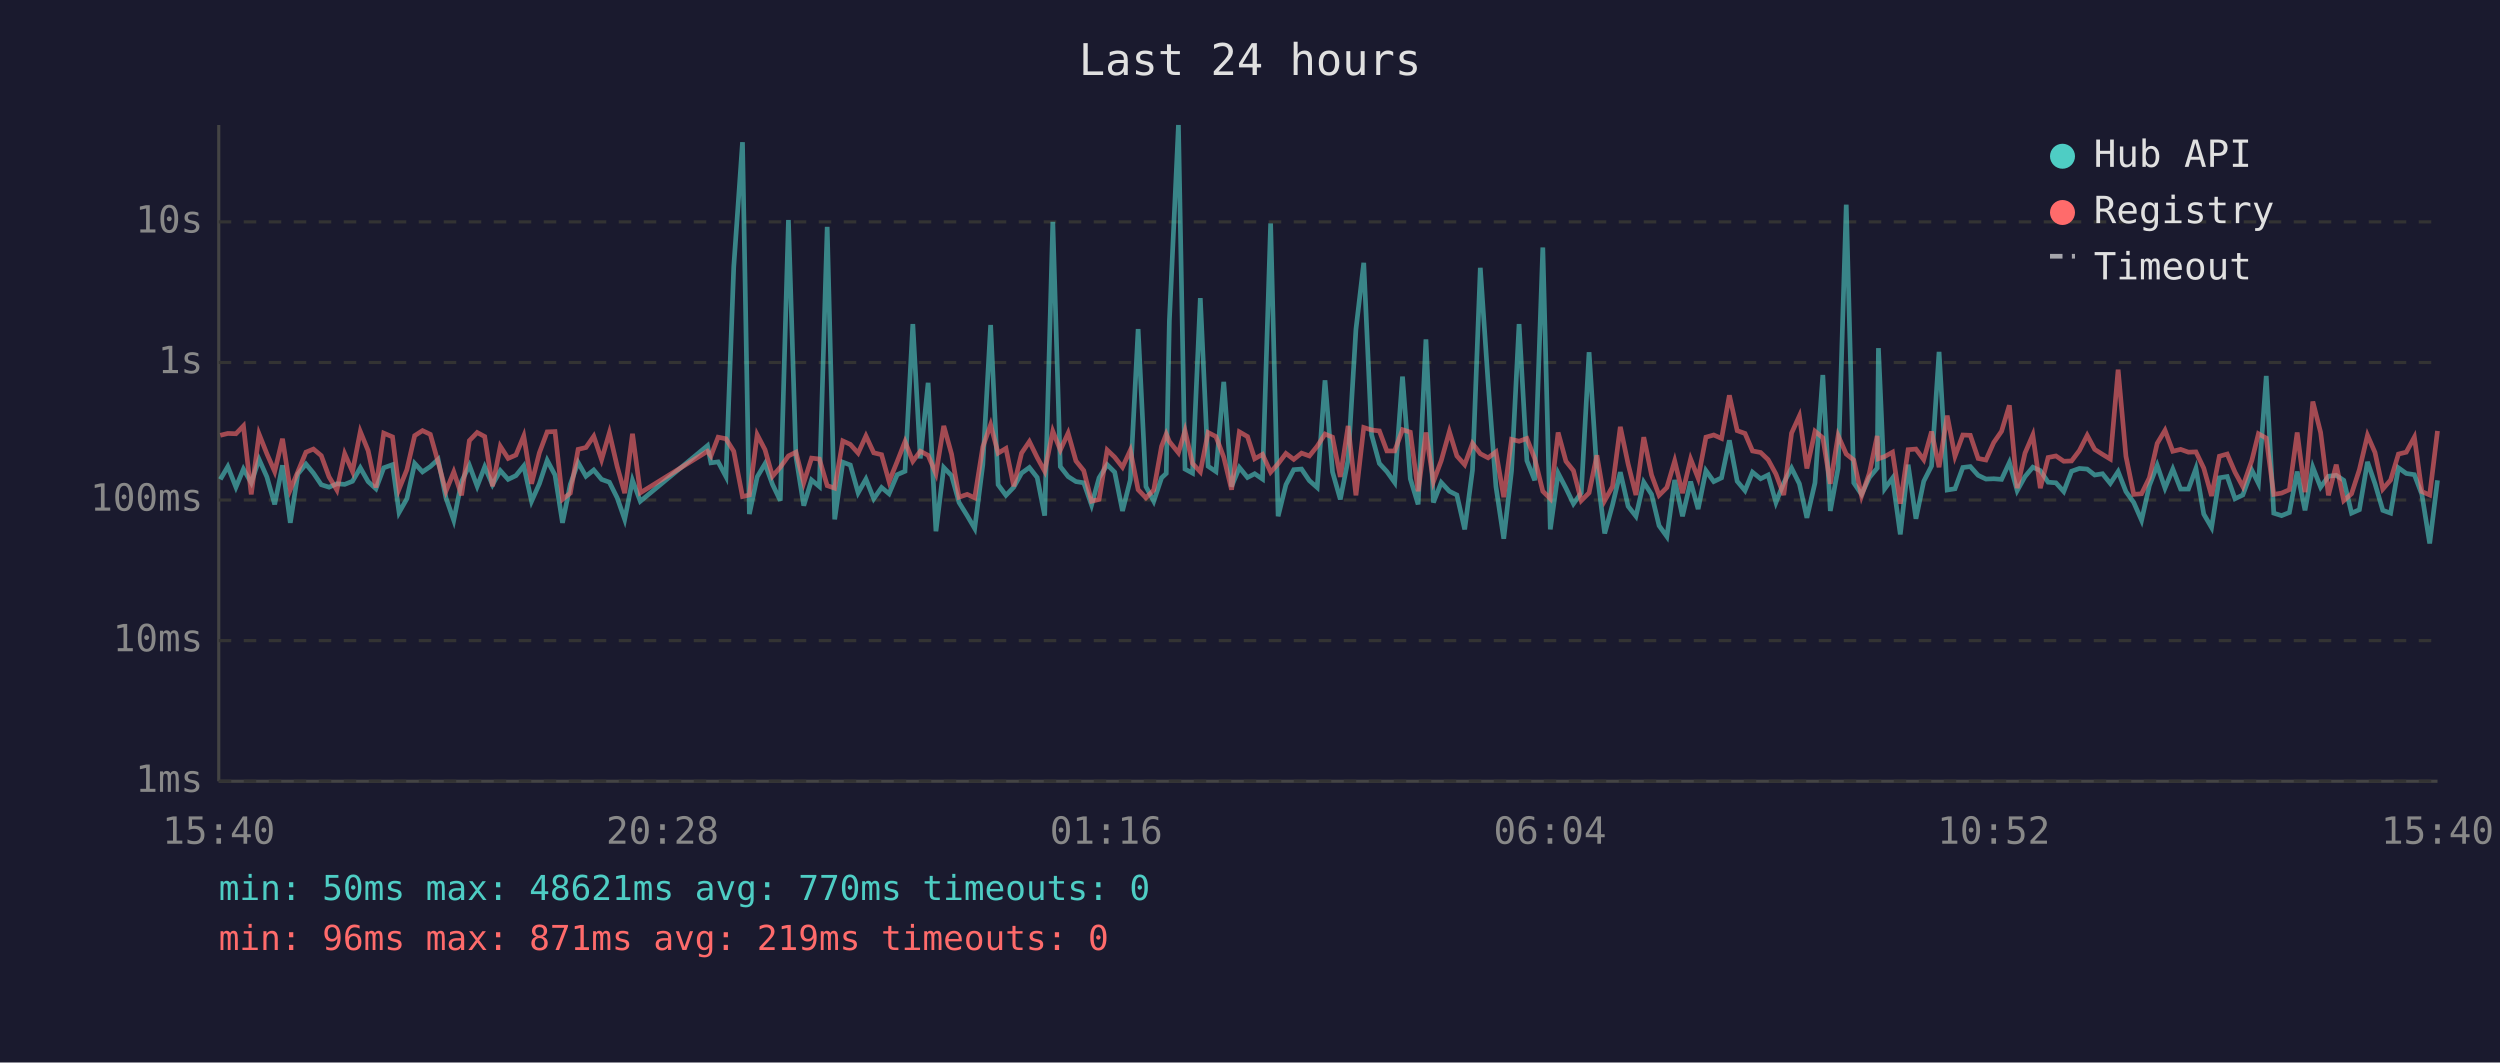
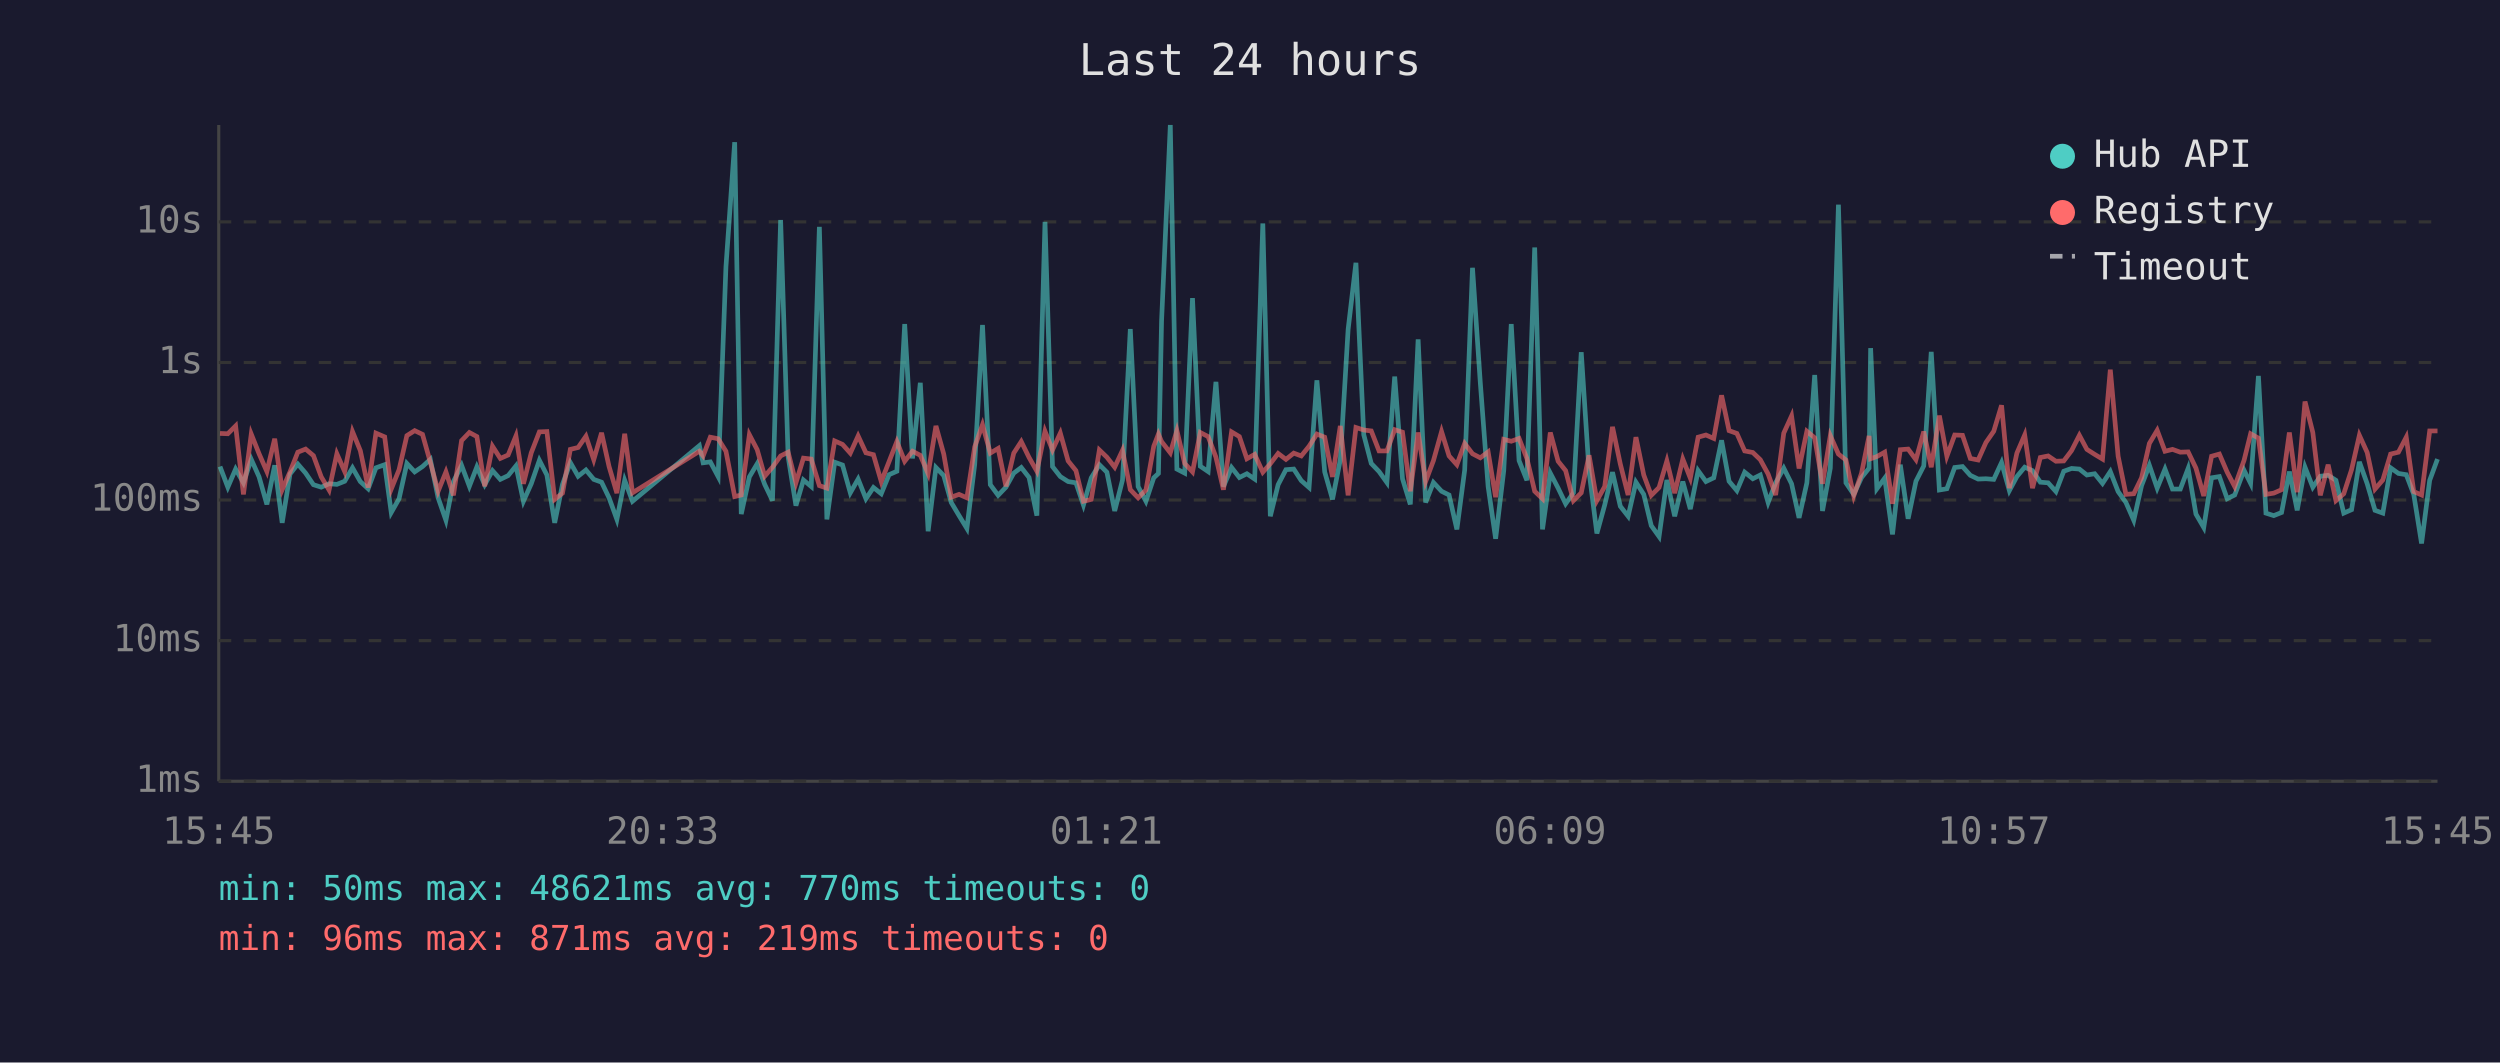
<svg xmlns="http://www.w3.org/2000/svg" viewBox="0 0 800 340" font-family="monospace" font-size="12">
  <rect width="800" height="340" fill="#1a1a2e" />
  <text x="400" y="24" fill="#e0e0e0" font-size="14" text-anchor="middle">Last 24 hours</text>
  <line x1="70" y1="40" x2="70" y2="250" stroke="#444" stroke-width="1" />
  <line x1="70" y1="250" x2="780" y2="250" stroke="#444" stroke-width="1" />
  <line x1="70" y1="250" x2="780" y2="250" stroke="#333" stroke-width="1" stroke-dasharray="4" />
  <text x="65" y="250" fill="#888" text-anchor="end" dominant-baseline="middle">1ms</text>
  <line x1="70" y1="205" x2="780" y2="205" stroke="#333" stroke-width="1" stroke-dasharray="4" />
  <text x="65" y="205" fill="#888" text-anchor="end" dominant-baseline="middle">10ms</text>
  <line x1="70" y1="160" x2="780" y2="160" stroke="#333" stroke-width="1" stroke-dasharray="4" />
  <text x="65" y="160" fill="#888" text-anchor="end" dominant-baseline="middle">100ms</text>
  <line x1="70" y1="116" x2="780" y2="116" stroke="#333" stroke-width="1" stroke-dasharray="4" />
  <text x="65" y="116" fill="#888" text-anchor="end" dominant-baseline="middle">1s</text>
  <line x1="70" y1="71" x2="780" y2="71" stroke="#333" stroke-width="1" stroke-dasharray="4" />
  <text x="65" y="71" fill="#888" text-anchor="end" dominant-baseline="middle">10s</text>
-   <text x="70" y="270" fill="#888" text-anchor="middle">15:40</text>
-   <text x="212" y="270" fill="#888" text-anchor="middle">20:28</text>
-   <text x="354" y="270" fill="#888" text-anchor="middle">01:16</text>
-   <text x="496" y="270" fill="#888" text-anchor="middle">06:04</text>
-   <text x="638" y="270" fill="#888" text-anchor="middle">10:52</text>
-   <text x="780" y="270" fill="#888" text-anchor="middle">15:40</text>
-   <polyline points="70.5,153.4 72.9,149.3 75.5,155.9 77.9,150.1 80.4,154.5 82.9,147.0 85.4,152.6 87.9,161.4 90.4,148.9 92.9,167.3 95.3,151.7 97.9,148.5 100.3,151.4 102.8,155.1 105.3,155.9 107.8,154.8 110.3,155.0 112.8,154.0 115.3,149.7 117.8,154.1 120.3,156.4 122.8,149.7 125.6,148.7 127.7,164.0 130.2,159.6 132.7,148.3 135.2,151.0 137.7,149.3 140.2,147.0 142.7,159.3 145.2,166.5 147.7,154.1 150.2,148.9 152.7,155.6 155.1,149.4 157.6,155.1 160.1,150.6 162.6,153.4 165.1,152.2 167.6,149.1 170.1,160.4 172.6,154.8 175.1,147.3 177.6,152.0 180.0,167.3 182.5,155.0 185.0,148.0 187.5,152.4 190.0,150.4 192.5,153.4 195.0,154.3 197.5,159.3 199.9,166.2 202.4,153.7 204.9,160.4 226.4,142.6 227.5,148.1 229.8,147.8 232.3,152.5 234.8,85.4 237.6,45.5 239.8,164.5 242.3,152.6 244.8,148.4 247.2,155.0 249.7,160.2 252.3,70.4 254.7,146.1 257.2,161.8 259.7,153.6 262.2,155.7 264.7,72.6 267.1,166.2 269.7,147.9 272.1,148.8 274.6,157.7 277.1,153.3 279.6,159.6 282.1,156.0 284.5,158.0 287.1,151.9 289.6,150.8 292.1,103.7 294.5,146.7 297.0,122.5 299.5,170.0 302.0,149.6 304.5,152.2 306.9,160.8 309.5,165.0 311.9,169.1 314.5,148.7 317.0,104.0 319.4,155.1 321.9,158.5 324.4,155.9 326.9,151.4 329.4,149.6 331.9,152.8 334.3,165.0 336.9,71.0 339.3,149.3 341.8,152.5 344.3,154.1 346.8,154.5 349.3,161.6 351.7,152.9 354.3,148.7 356.7,151.1 359.2,163.5 361.7,153.6 364.2,105.3 366.7,155.7 369.2,160.4 371.7,152.9 373.2,151.5 374.2,102.7 377.1,40.0 379.2,150.1 381.6,151.4 384.1,95.4 386.6,149.2 389.1,150.9 391.6,122.2 394.1,155.7 396.6,149.6 399.2,152.8 401.5,151.6 404.0,153.3 406.6,71.5 409.0,165.2 411.5,155.1 414.0,150.3 416.5,150.1 419.0,153.8 421.5,156.0 424.0,121.7 426.4,151.0 428.9,159.8 431.4,147.1 433.9,105.4 436.4,84.1 438.9,139.1 441.4,148.3 443.8,150.9 446.3,154.4 448.8,120.5 451.3,153.2 453.8,161.4 456.3,108.6 458.7,160.8 461.2,154.4 463.8,157.2 466.2,158.4 468.7,169.4 471.2,150.4 473.7,85.7 476.2,122.5 478.7,155.7 481.2,172.4 483.7,150.6 486.1,103.7 488.6,147.4 491.1,153.7 493.7,79.2 496.1,169.4 498.6,151.4 501.1,156.2 503.5,161.2 506.0,157.7 508.5,112.7 511.0,150.9 513.5,170.7 516.0,161.6 518.5,151.1 521.0,162.0 523.5,165.2 526.0,154.3 528.5,158.2 530.9,168.2 533.4,171.7 535.9,153.6 538.4,165.2 541.0,154.1 543.4,162.9 545.9,150.6 548.4,154.1 550.9,152.9 553.4,140.9 555.9,154.0 558.4,157.0 560.8,151.1 563.4,153.2 565.8,152.0 568.3,160.8 570.8,154.5 573.3,149.8 575.8,154.8 578.2,165.7 580.8,154.5 583.3,120.0 585.7,163.5 588.2,149.8 590.8,65.5 593.2,154.5 595.7,158.2 598.2,152.8 600.7,149.8 601.1,111.4 603.1,156.4 605.6,153.0 608.1,171.0 610.6,148.7 613.1,166.0 615.6,154.0 618.1,149.1 620.5,112.6 623.1,156.8 625.6,156.4 628.1,149.6 630.5,149.3 633.0,152.1 635.5,153.3 638.0,153.2 640.5,153.4 643.0,148.0 645.5,157.0 648.0,152.5 650.5,149.5 652.9,150.6 655.4,154.3 657.9,154.5 660.4,157.3 662.9,150.8 665.4,149.9 667.9,150.1 670.3,152.0 672.8,151.6 675.3,154.7 677.8,150.9 680.3,157.3 682.8,160.8 685.3,166.5 687.8,155.4 690.3,148.9 692.8,156.2 695.3,150.1 697.8,156.5 700.3,156.5 702.7,149.9 705.2,164.5 707.7,168.8 710.2,152.9 712.7,152.5 715.2,159.6 717.7,158.4 720.6,150.5 722.7,154.7 725.2,120.3 727.6,164.2 730.1,165.0 732.6,164.0 735.1,150.9 737.6,163.3 740.1,149.5 742.6,155.9 745.1,152.4 747.6,152.1 750.0,153.7 752.5,164.2 755.0,163.1 757.6,147.8 760.0,154.8 762.5,163.3 765.0,164.2 767.5,149.7 770.0,151.5 772.6,151.9 775.0,158.2 777.5,173.9 780.0,153.7" fill="none" stroke="#4ecdc4" stroke-width="1.5" opacity="0.6" />
-   <polyline points="70.5,139.3 72.9,138.7 75.5,138.8 77.9,136.3 80.4,158.2 82.9,138.9 85.4,145.2 87.9,150.9 90.4,140.4 92.9,156.7 95.3,151.0 97.9,144.7 100.3,143.7 102.8,145.8 105.3,152.6 107.8,156.8 110.3,145.2 112.8,150.9 115.3,138.1 117.8,144.2 120.3,156.0 122.8,138.6 125.6,139.8 127.7,156.5 130.2,150.3 132.7,139.4 135.2,137.8 137.7,139.0 140.2,147.9 142.7,157.2 145.2,151.0 147.7,158.5 150.2,141.0 152.7,138.4 155.1,139.7 157.6,155.6 160.1,142.8 162.6,146.7 165.1,145.6 167.6,139.5 170.1,154.8 172.6,144.9 175.1,138.2 177.6,138.1 180.0,159.8 182.5,157.8 185.0,143.8 187.5,143.2 190.0,139.6 192.5,147.1 195.0,138.5 197.5,149.3 199.9,157.8 202.4,138.8 204.9,157.7 226.4,144.4 227.5,145.9 229.8,139.9 232.3,140.4 234.8,144.4 237.6,158.9 239.8,158.4 242.3,139.1 244.8,143.9 247.2,152.4 249.7,149.5 252.3,145.9 254.7,144.7 257.2,154.5 259.7,146.6 262.2,146.9 264.7,155.4 267.1,156.2 269.7,141.1 272.1,142.2 274.6,145.0 277.1,139.5 279.6,144.9 282.1,145.5 284.5,154.1 287.1,147.7 289.6,141.3 292.1,147.6 294.5,144.4 297.0,145.7 299.5,151.6 302.0,136.3 304.5,145.3 306.9,159.1 309.5,158.2 311.9,159.3 314.5,143.0 317.0,135.9 319.4,145.0 321.9,143.5 324.4,155.6 326.9,145.0 329.4,141.3 331.9,146.4 334.3,150.8 336.9,138.0 339.3,144.0 341.8,138.6 344.3,147.5 346.8,150.6 349.3,160.4 351.7,159.8 354.3,144.0 356.7,146.3 359.2,149.5 361.7,144.1 364.2,156.7 366.7,159.3 369.2,156.8 371.7,142.8 373.2,138.9 374.2,141.3 377.1,144.9 379.2,137.8 381.6,148.3 384.1,151.0 386.6,138.4 389.1,139.7 391.6,146.3 394.1,156.7 396.6,138.2 399.2,139.7 401.5,146.8 404.0,145.4 406.6,151.1 409.0,148.4 411.5,145.1 414.0,147.0 416.5,145.0 419.0,145.9 421.5,142.8 424.0,138.9 426.4,139.9 428.9,152.6 431.4,136.3 433.9,158.5 436.4,136.8 438.9,137.6 441.4,137.9 443.8,144.3 446.3,144.3 448.8,137.5 451.3,138.3 453.8,157.2 456.3,138.4 458.7,154.1 461.2,147.4 463.8,138.1 466.2,145.9 468.7,148.7 471.2,141.9 473.7,145.2 476.2,146.5 478.7,144.6 481.2,159.1 483.7,140.6 486.1,141.2 488.6,140.3 491.1,146.7 493.7,157.2 496.1,159.6 498.6,138.4 501.1,147.6 503.5,150.6 506.0,160.2 508.5,157.7 511.0,145.7 513.5,160.2 516.0,155.7 518.5,136.6 521.0,148.5 523.5,158.4 526.0,139.9 528.5,152.0 530.9,158.5 533.4,156.0 535.9,147.5 538.4,157.8 541.0,146.9 543.4,153.0 545.9,139.9 548.4,139.2 550.9,140.3 553.4,126.5 555.9,137.8 558.4,138.7 560.8,144.3 563.4,144.8 565.8,147.1 568.3,151.7 570.8,158.4 573.3,138.6 575.8,133.1 578.2,149.9 580.8,138.0 583.3,140.1 585.7,154.8 588.2,139.4 590.8,145.3 593.2,147.2 595.7,158.7 598.2,151.4 600.7,139.5 601.1,146.8 603.1,146.1 605.6,144.7 608.1,161.2 610.6,143.9 613.1,143.7 615.6,147.1 618.1,138.1 620.5,149.5 623.1,133.0 625.6,146.0 628.1,139.2 630.5,139.3 633.0,146.7 635.5,147.2 638.0,141.6 640.5,138.0 643.0,129.7 645.5,156.2 648.0,145.0 650.5,139.2 652.9,156.2 655.4,146.4 657.9,145.9 660.4,147.6 662.9,147.5 665.4,144.2 667.9,139.3 670.3,143.8 672.8,145.4 675.3,146.9 677.8,118.3 680.3,146.0 682.8,158.2 685.3,158.0 687.8,152.9 690.3,141.9 692.8,137.7 695.3,144.4 697.8,143.8 700.3,144.7 702.7,144.6 705.2,149.8 707.7,158.7 710.2,146.0 712.7,145.3 715.2,151.1 717.7,155.7 720.6,147.3 722.7,138.8 725.2,140.2 727.6,158.2 730.1,157.8 732.6,156.7 735.1,138.4 737.6,157.5 740.1,128.5 742.6,138.4 745.1,158.5 747.6,148.7 750.0,160.2 752.5,158.0 755.0,150.3 757.6,139.3 760.0,144.8 762.5,156.5 765.0,153.6 767.5,145.3 770.0,144.7 772.6,139.9 775.0,157.3 777.5,158.4 780.0,137.9" fill="none" stroke="#ff6b6b" stroke-width="1.5" opacity="0.6" />
+   <text x="70" y="270" fill="#888" text-anchor="middle">15:45</text>
+   <text x="212" y="270" fill="#888" text-anchor="middle">20:33</text>
+   <text x="354" y="270" fill="#888" text-anchor="middle">01:21</text>
+   <text x="496" y="270" fill="#888" text-anchor="middle">06:09</text>
+   <text x="638" y="270" fill="#888" text-anchor="middle">10:57</text>
+   <text x="780" y="270" fill="#888" text-anchor="middle">15:45</text>
+   <polyline points="70.4,149.3 72.9,155.9 75.4,150.1 77.9,154.5 80.4,147.0 82.9,152.6 85.4,161.4 87.9,148.9 90.3,167.3 92.8,151.7 95.3,148.5 97.8,151.4 100.3,155.1 102.8,155.9 105.3,154.8 107.8,155.0 110.3,154.0 112.8,149.7 115.3,154.1 117.8,156.4 120.3,149.7 123.1,148.7 125.2,164.0 127.7,159.6 130.2,148.3 132.7,151.0 135.2,149.3 137.7,147.0 140.2,159.3 142.7,166.5 145.1,154.1 147.7,148.9 150.2,155.6 152.6,149.4 155.1,155.1 157.6,150.6 160.1,153.4 162.6,152.2 165.1,149.1 167.5,160.4 170.0,154.8 172.6,147.3 175.0,152.0 177.5,167.3 180.0,155.0 182.5,148.0 185.0,152.4 187.5,150.4 190.0,153.4 192.5,154.3 194.9,159.3 197.4,166.2 199.9,153.7 202.4,160.4 223.8,142.6 225.0,148.1 227.3,147.8 229.8,152.5 232.3,85.4 235.1,45.5 237.2,164.5 239.8,152.6 242.3,148.4 244.7,155.0 247.2,160.2 249.8,70.4 252.2,146.1 254.7,161.8 257.1,153.6 259.6,155.7 262.2,72.6 264.6,166.2 267.1,147.9 269.6,148.8 272.1,157.7 274.6,153.3 277.1,159.6 279.5,156.0 282.0,158.0 284.5,151.9 287.0,150.8 289.5,103.7 292.0,146.7 294.5,122.5 297.0,170.0 299.5,149.6 302.0,152.2 304.4,160.8 306.9,165.0 309.4,169.1 311.9,148.7 314.4,104.0 316.9,155.1 319.4,158.5 321.9,155.9 324.4,151.4 326.8,149.6 329.3,152.8 331.8,165.0 334.4,71.0 336.8,149.3 339.3,152.5 341.8,154.1 344.3,154.5 346.7,161.6 349.2,152.9 351.8,148.7 354.2,151.1 356.7,163.5 359.2,153.6 361.7,105.3 364.2,155.7 366.7,160.4 369.2,152.9 370.7,151.5 371.7,102.7 374.5,40.0 376.6,150.1 379.1,151.4 381.6,95.4 384.1,149.2 386.6,150.9 389.1,122.2 391.5,155.7 394.1,149.6 396.6,152.8 399.0,151.6 401.5,153.3 404.1,71.5 406.5,165.2 409.0,155.1 411.5,150.3 414.0,150.1 416.4,153.8 418.9,156.0 421.4,121.7 423.9,151.0 426.4,159.8 428.9,147.1 431.4,105.4 433.9,84.1 436.4,139.1 438.8,148.3 441.3,150.9 443.8,154.4 446.3,120.5 448.8,153.2 451.3,161.4 453.8,108.6 456.2,160.8 458.7,154.4 461.3,157.2 463.7,158.4 466.2,169.4 468.7,150.4 471.2,85.7 473.7,122.5 476.2,155.7 478.6,172.4 481.2,150.6 483.6,103.7 486.1,147.4 488.6,153.7 491.1,79.2 493.6,169.4 496.1,151.4 498.6,156.2 501.0,161.2 503.5,157.7 506.0,112.7 508.5,150.9 511.0,170.7 513.5,161.6 516.0,151.1 518.5,162.0 521.0,165.2 523.5,154.3 526.0,158.2 528.4,168.2 530.9,171.7 533.4,153.6 535.9,165.2 538.5,154.1 540.9,162.9 543.4,150.6 545.9,154.1 548.4,152.9 550.9,140.9 553.3,154.0 555.8,157.0 558.3,151.1 560.9,153.2 563.3,152.0 565.8,160.8 568.2,154.5 570.8,149.8 573.3,154.8 575.7,165.7 578.2,154.5 580.7,120.0 583.2,163.5 585.7,149.8 588.3,65.5 590.7,154.5 593.2,158.2 595.7,152.8 598.1,149.8 598.6,111.4 600.6,156.4 603.1,153.0 605.6,171.0 608.1,148.7 610.6,166.0 613.1,154.0 615.6,149.1 618.0,112.6 620.6,156.8 623.0,156.4 625.5,149.6 628.0,149.3 630.5,152.1 633.0,153.3 635.5,153.2 638.0,153.4 640.5,148.0 643.0,157.0 645.4,152.5 647.9,149.5 650.4,150.6 652.9,154.3 655.4,154.5 657.9,157.3 660.4,150.8 662.9,149.9 665.4,150.1 667.8,152.0 670.3,151.6 672.8,154.7 675.3,150.9 677.8,157.3 680.3,160.8 682.8,166.5 685.3,155.4 687.8,148.9 690.3,156.2 692.8,150.1 695.2,156.5 697.7,156.5 700.2,149.9 702.7,164.5 705.2,168.8 707.7,152.9 710.2,152.5 712.7,159.6 715.1,158.4 718.1,150.5 720.2,154.7 722.7,120.3 725.1,164.2 727.6,165.0 730.1,164.0 732.6,150.9 735.1,163.3 737.6,149.5 740.1,155.9 742.5,152.4 745.0,152.1 747.5,153.7 750.0,164.2 752.5,163.1 755.0,147.8 757.5,154.8 760.0,163.3 762.5,164.2 765.0,149.7 767.5,151.5 770.0,151.9 772.4,158.2 774.9,173.9 777.5,153.7 780.0,146.9" fill="none" stroke="#4ecdc4" stroke-width="1.5" opacity="0.6" />
+   <polyline points="70.4,138.7 72.9,138.8 75.4,136.3 77.9,158.2 80.4,138.9 82.9,145.2 85.4,150.9 87.9,140.4 90.3,156.7 92.8,151.0 95.3,144.7 97.8,143.7 100.3,145.8 102.8,152.6 105.3,156.8 107.8,145.2 110.3,150.9 112.8,138.1 115.3,144.2 117.8,156.0 120.3,138.6 123.1,139.8 125.2,156.5 127.7,150.3 130.2,139.4 132.7,137.8 135.2,139.0 137.7,147.9 140.2,157.2 142.7,151.0 145.1,158.5 147.7,141.0 150.2,138.4 152.6,139.7 155.1,155.6 157.6,142.8 160.1,146.7 162.6,145.6 165.1,139.5 167.5,154.8 170.0,144.9 172.6,138.2 175.0,138.1 177.5,159.8 180.0,157.8 182.5,143.8 185.0,143.2 187.5,139.6 190.0,147.1 192.5,138.5 194.9,149.3 197.4,157.8 199.9,138.8 202.4,157.7 223.8,144.4 225.0,145.9 227.3,139.9 229.8,140.4 232.3,144.4 235.1,158.9 237.2,158.4 239.8,139.1 242.3,143.9 244.7,152.4 247.2,149.5 249.8,145.9 252.2,144.7 254.7,154.5 257.1,146.6 259.6,146.9 262.2,155.4 264.6,156.2 267.1,141.1 269.6,142.2 272.1,145.0 274.6,139.5 277.1,144.9 279.5,145.5 282.0,154.1 284.5,147.7 287.0,141.3 289.5,147.6 292.0,144.4 294.5,145.7 297.0,151.6 299.5,136.3 302.0,145.3 304.4,159.1 306.9,158.2 309.4,159.3 311.9,143.0 314.4,135.9 316.9,145.0 319.4,143.5 321.9,155.6 324.4,145.0 326.8,141.3 329.3,146.4 331.8,150.8 334.4,138.0 336.8,144.0 339.3,138.6 341.8,147.5 344.3,150.6 346.7,160.4 349.2,159.8 351.8,144.0 354.2,146.3 356.7,149.5 359.2,144.1 361.7,156.7 364.2,159.3 366.7,156.8 369.2,142.8 370.7,138.9 371.7,141.3 374.5,144.9 376.6,137.8 379.1,148.3 381.6,151.0 384.1,138.4 386.6,139.7 389.1,146.3 391.5,156.7 394.1,138.2 396.6,139.7 399.0,146.8 401.5,145.4 404.1,151.1 406.5,148.4 409.0,145.1 411.5,147.0 414.0,145.0 416.4,145.9 418.9,142.8 421.4,138.9 423.9,139.9 426.4,152.6 428.9,136.3 431.4,158.5 433.9,136.8 436.4,137.6 438.8,137.9 441.3,144.3 443.8,144.3 446.3,137.5 448.8,138.3 451.3,157.2 453.8,138.4 456.2,154.1 458.7,147.4 461.3,138.1 463.7,145.9 466.2,148.7 468.7,141.9 471.2,145.2 473.7,146.5 476.2,144.6 478.6,159.1 481.2,140.6 483.6,141.2 486.1,140.3 488.6,146.7 491.1,157.2 493.6,159.6 496.1,138.4 498.6,147.6 501.0,150.6 503.5,160.2 506.0,157.7 508.5,145.7 511.0,160.2 513.5,155.7 516.0,136.6 518.5,148.5 521.0,158.4 523.5,139.9 526.0,152.0 528.4,158.5 530.9,156.0 533.4,147.5 535.9,157.8 538.5,146.9 540.9,153.0 543.4,139.9 545.9,139.2 548.4,140.3 550.9,126.5 553.3,137.8 555.8,138.7 558.3,144.3 560.9,144.8 563.3,147.1 565.8,151.7 568.2,158.4 570.8,138.6 573.3,133.1 575.7,149.9 578.2,138.0 580.7,140.1 583.2,154.8 585.7,139.4 588.3,145.3 590.7,147.2 593.2,158.7 595.7,151.4 598.1,139.5 598.6,146.8 600.6,146.1 603.1,144.7 605.6,161.2 608.1,143.9 610.6,143.7 613.1,147.1 615.6,138.1 618.0,149.5 620.6,133.0 623.0,146.0 625.5,139.2 628.0,139.3 630.5,146.7 633.0,147.2 635.5,141.6 638.0,138.0 640.5,129.7 643.0,156.2 645.4,145.0 647.9,139.2 650.4,156.2 652.9,146.4 655.4,145.9 657.9,147.6 660.4,147.5 662.9,144.2 665.4,139.3 667.8,143.8 670.3,145.4 672.8,146.9 675.3,118.3 677.8,146.0 680.3,158.2 682.8,158.0 685.3,152.9 687.8,141.9 690.3,137.7 692.8,144.4 695.2,143.8 697.7,144.7 700.2,144.6 702.7,149.8 705.2,158.7 707.7,146.0 710.2,145.3 712.7,151.1 715.1,155.7 718.1,147.3 720.2,138.8 722.7,140.2 725.1,158.2 727.6,157.8 730.1,156.7 732.6,138.4 735.1,157.5 737.6,128.5 740.1,138.4 742.5,158.5 745.0,148.7 747.5,160.2 750.0,158.0 752.5,150.3 755.0,139.3 757.5,144.8 760.0,156.5 762.5,153.6 765.0,145.3 767.5,144.7 770.0,139.9 772.4,157.3 774.9,158.4 777.5,137.9 780.0,137.9" fill="none" stroke="#ff6b6b" stroke-width="1.5" opacity="0.6" />
  <circle cx="660" cy="50" r="4" fill="#4ecdc4" />
  <text x="670" y="50" fill="#e0e0e0" dominant-baseline="middle">Hub API</text>
  <circle cx="660" cy="68" r="4" fill="#ff6b6b" />
  <text x="670" y="68" fill="#e0e0e0" dominant-baseline="middle">Registry</text>
  <line x1="656" y1="82" x2="664" y2="82" stroke="#e0e0e0" stroke-width="1.5" stroke-dasharray="4,3" opacity="0.7" />
  <text x="670" y="86" fill="#e0e0e0" dominant-baseline="middle">Timeout</text>
  <text x="70" y="288" fill="#4ecdc4" font-size="11">min: 50ms  max: 48621ms  avg: 770ms  timeouts: 0</text>
  <text x="70" y="304" fill="#ff6b6b" font-size="11">min: 96ms  max: 871ms  avg: 219ms  timeouts: 0</text>
</svg>
